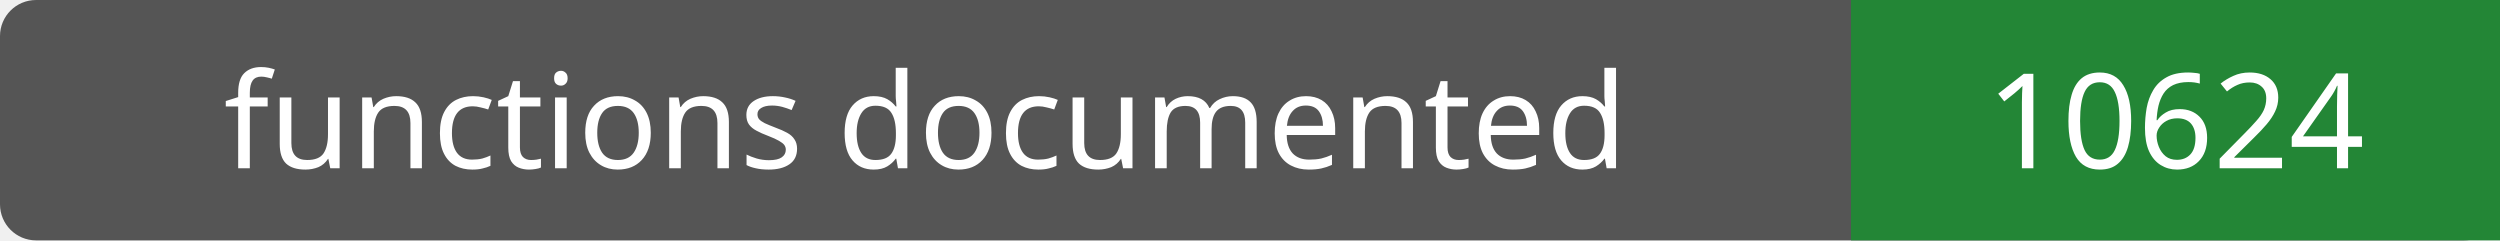
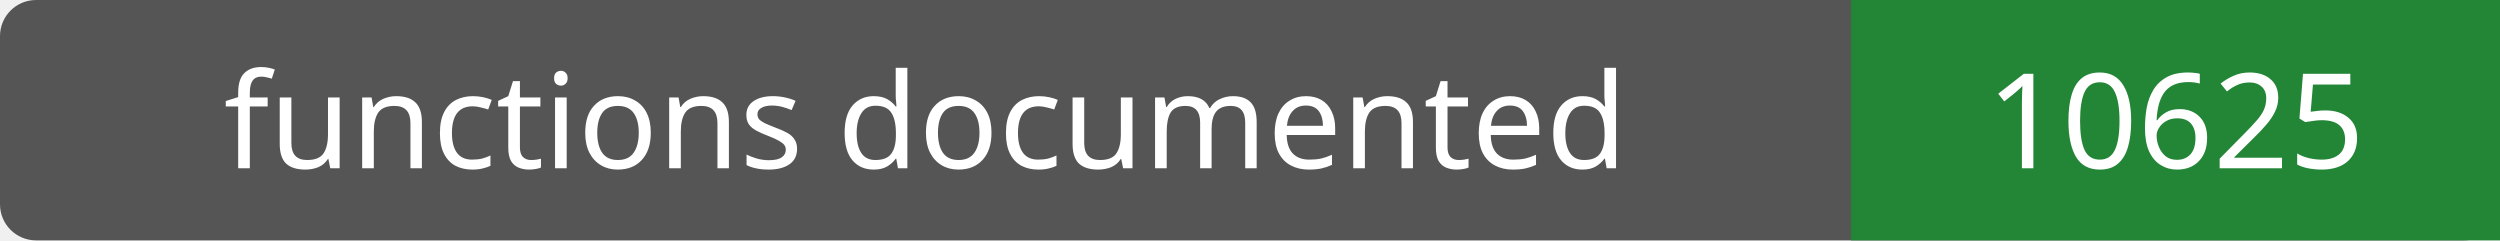
- <svg xmlns="http://www.w3.org/2000/svg" width="208" height="20" role="img" aria-label="functions documented: 10624">
+ <svg xmlns="http://www.w3.org/2000/svg" width="208" height="20" role="img" aria-label="functions documented: 10625">
  <rect width="208" height="20" rx="3" fill="#555" />
  <path fill="#238636" d="M154 0h54v20H154z" />
  <g fill="#fff" text-anchor="middle" font-family="Verdana,sans-serif" font-size="11">
    <text x="77.0" y="14">functions documented</text>
-     <text x="181.0" y="14">10624</text>
+     <text x="181.0" y="14">10625</text>
  </g>
</svg>
